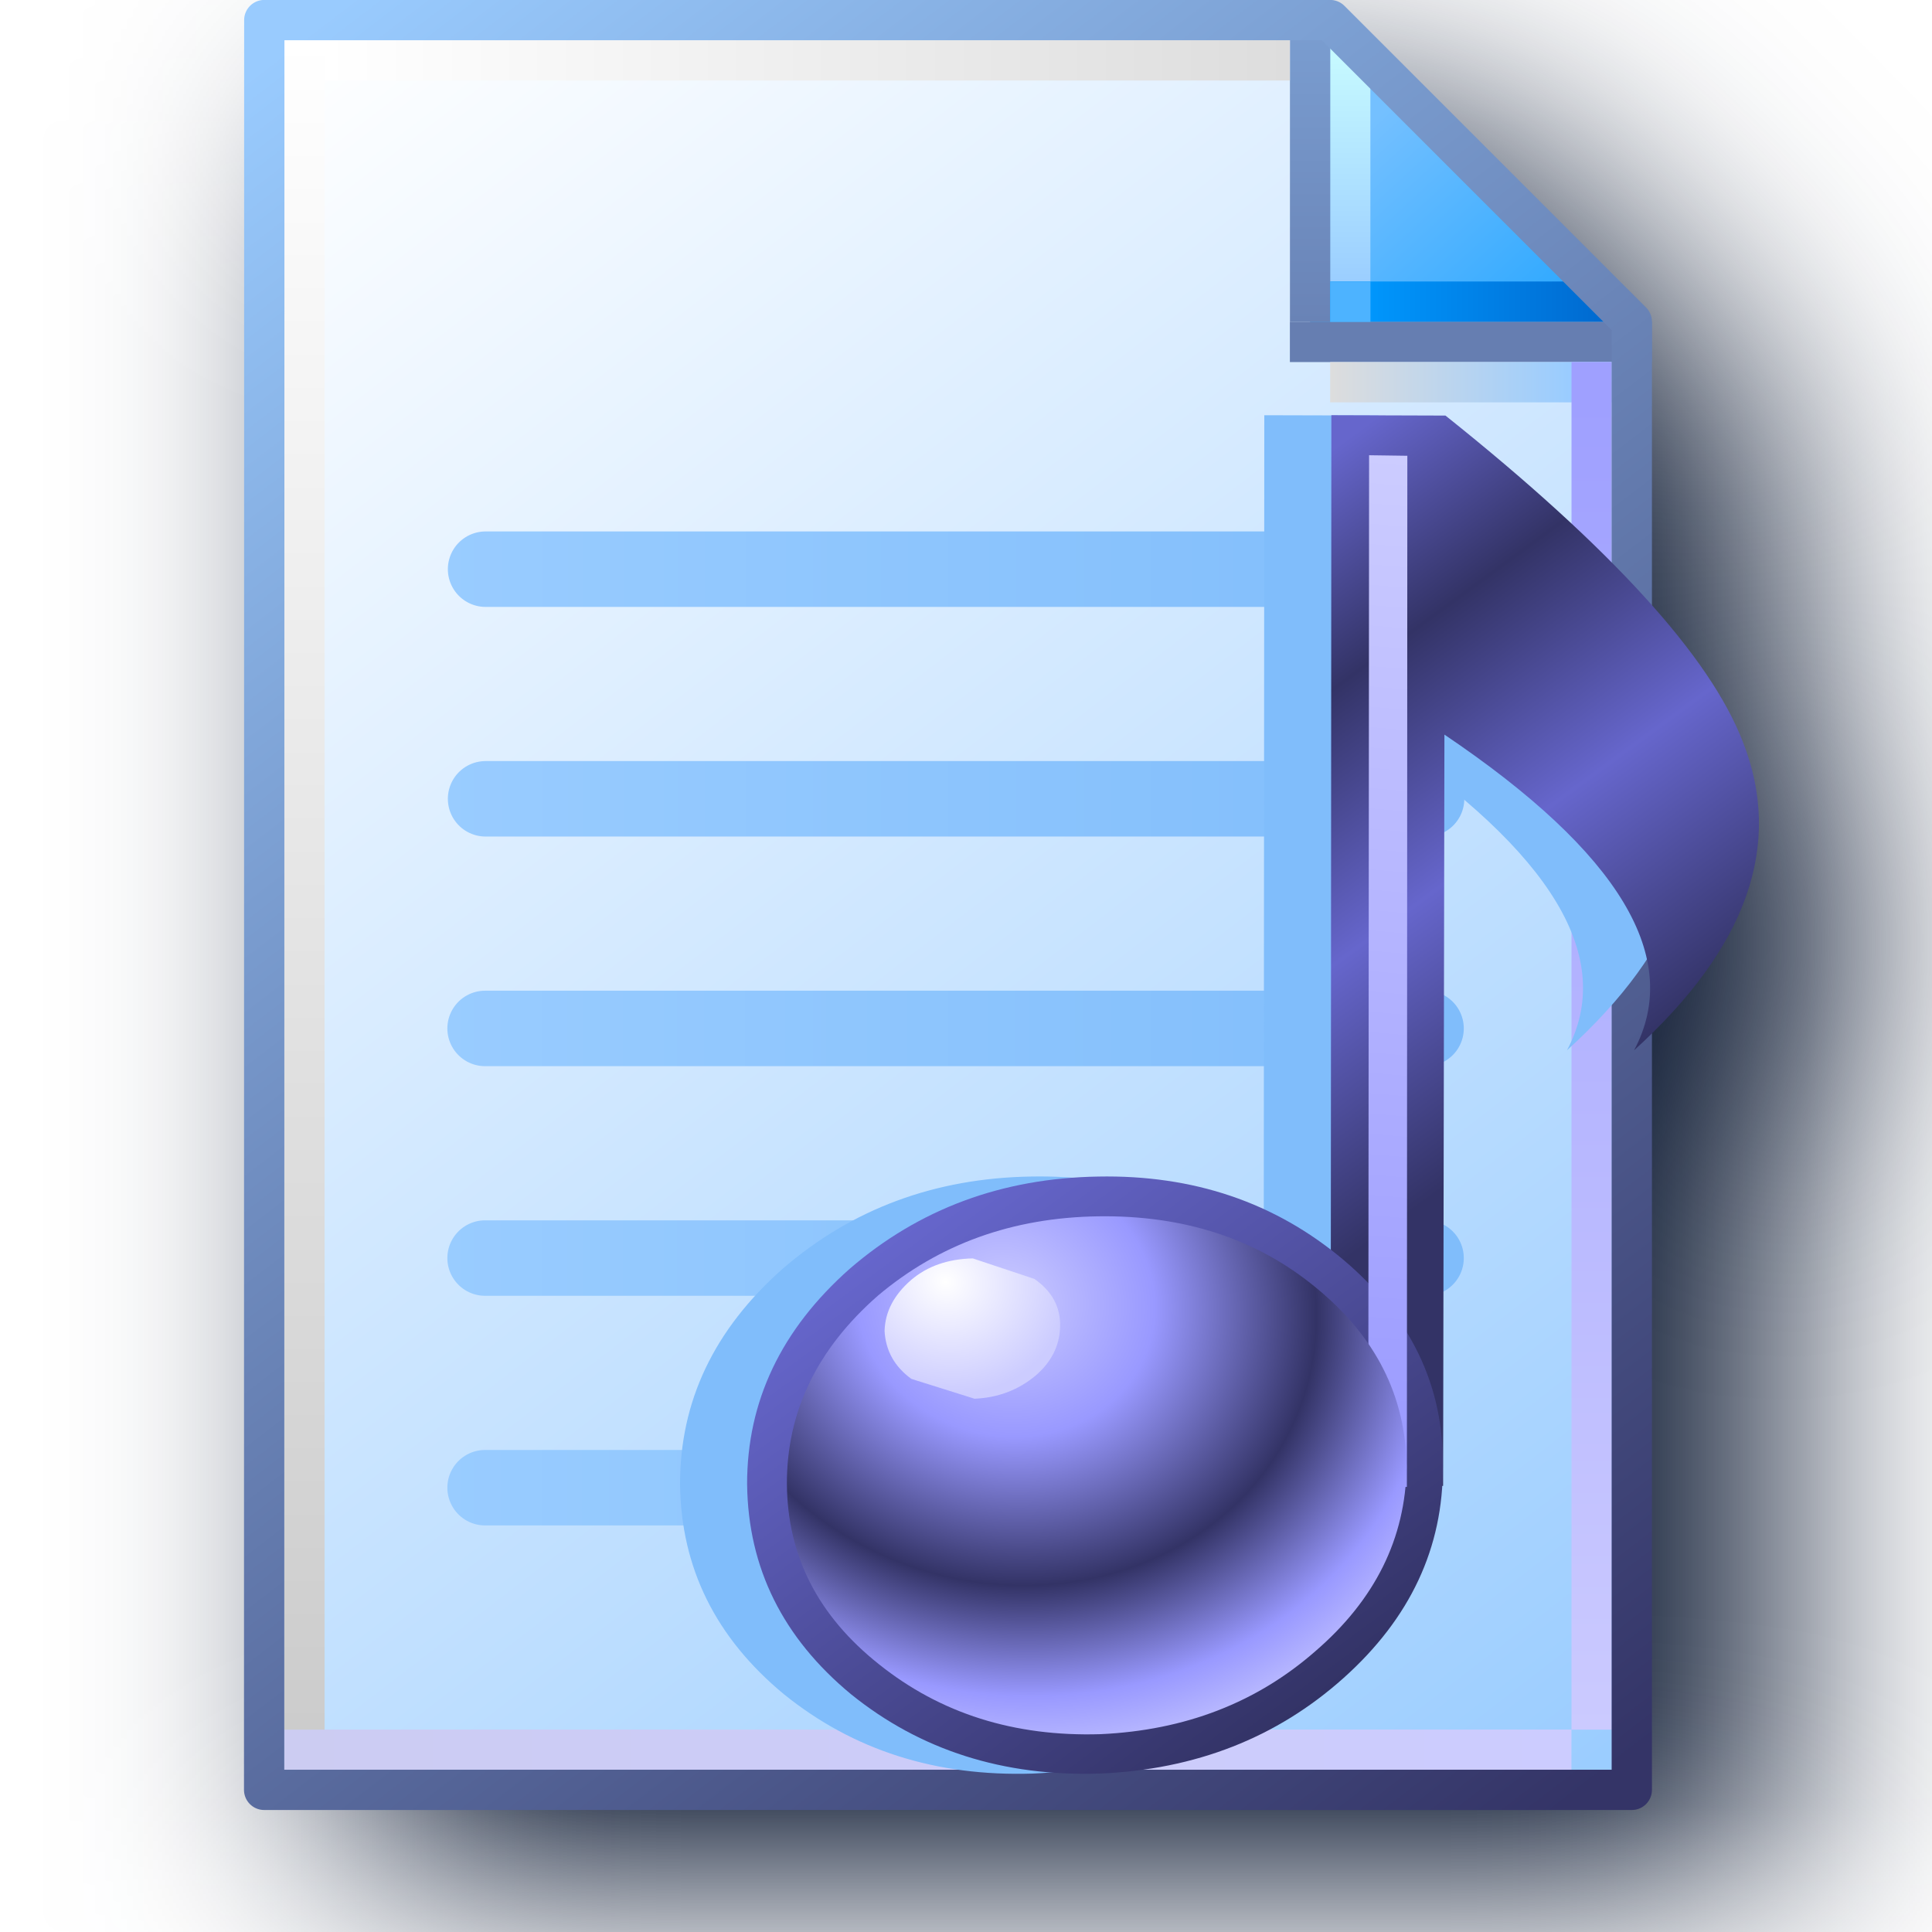
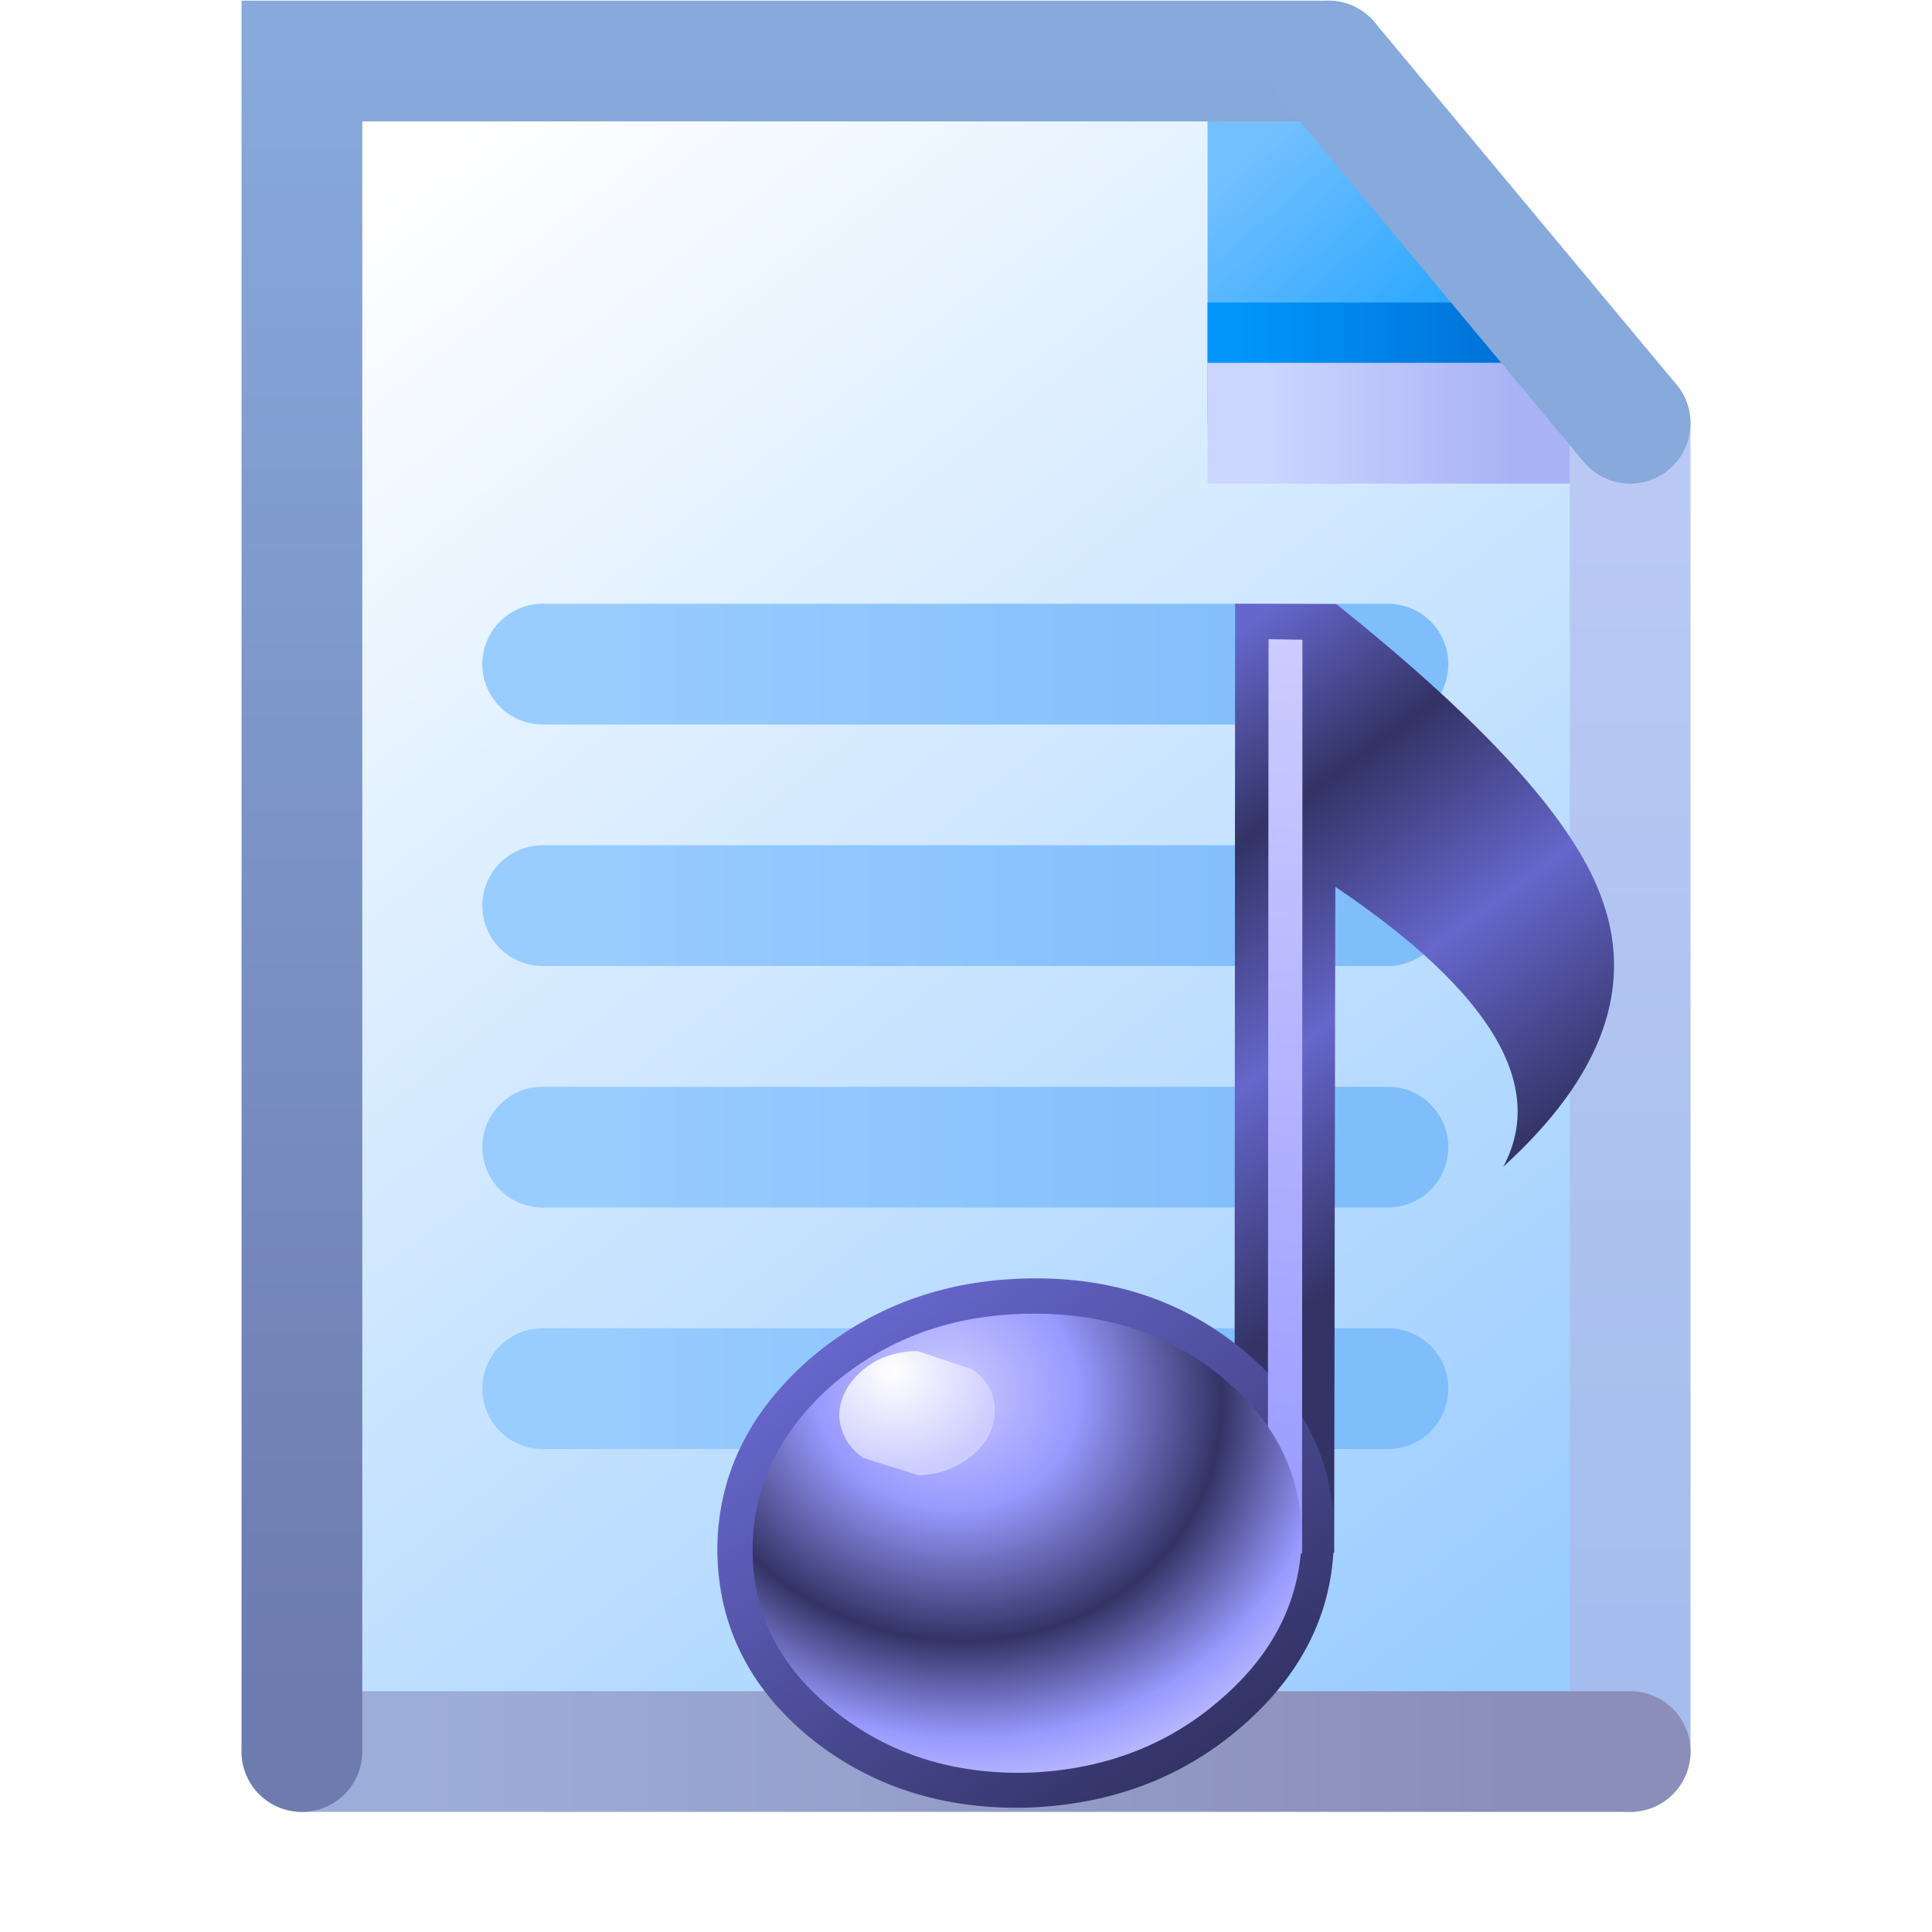
- <svg xmlns="http://www.w3.org/2000/svg" xmlns:xlink="http://www.w3.org/1999/xlink" width="256" height="256" viewBox="0 0 256 256" version="1.1" id="svg8">
+ <svg xmlns="http://www.w3.org/2000/svg" xmlns:xlink="http://www.w3.org/1999/xlink" width="16" height="16" viewBox="0 0 16 16" version="1.1" id="svg8">
  <defs id="defs2">
-     <linearGradient id="linearGradient1343">
-       <stop id="stop1339" offset="0" style="stop-color:#99ccff;stop-opacity:1" />
-       <stop id="stop1341" offset="1" style="stop-color:#80bdfb;stop-opacity:1" />
+     <linearGradient id="linearGradient33218">
+       <stop style="stop-color:#ccd5ff;stop-opacity:1" offset="0" id="stop33214" />
+       <stop style="stop-color:#aab3f5;stop-opacity:1" offset="1" id="stop33216" />
    </linearGradient>
-     <linearGradient id="linearGradient1663">
-       <stop style="stop-color:#ffffff;stop-opacity:1" offset="0" id="stop1659" />
-       <stop style="stop-color:#dddddd;stop-opacity:1" offset="1" id="stop1661" />
+     <linearGradient id="linearGradient19556">
+       <stop style="stop-color:#a5bdee;stop-opacity:1" offset="0" id="stop19552" />
+       <stop style="stop-color:#bac9f4;stop-opacity:1" offset="1" id="stop19554" />
    </linearGradient>
-     <linearGradient id="linearGradient1653">
-       <stop style="stop-color:#cccccc;stop-opacity:1" offset="0" id="stop1649" />
-       <stop style="stop-color:#ffffff;stop-opacity:1" offset="1" id="stop1651" />
+     <linearGradient id="linearGradient10735">
+       <stop style="stop-color:#9dadd9;stop-opacity:1" offset="0" id="stop10731" />
+       <stop style="stop-color:#8b8eb8;stop-opacity:1" offset="1" id="stop10733" />
    </linearGradient>
-     <linearGradient id="linearGradient1643">
-       <stop style="stop-color:#ccccf2;stop-opacity:1" offset="0" id="stop1639" />
-       <stop style="stop-color:#ccccff;stop-opacity:1" offset="1" id="stop1641" />
-     </linearGradient>
-     <linearGradient id="linearGradient1633">
-       <stop style="stop-color:#9fa0ff;stop-opacity:1" offset="0" id="stop1629" />
-       <stop style="stop-color:#cbcaff;stop-opacity:1" offset="1" id="stop1631" />
-     </linearGradient>
-     <linearGradient id="linearGradient1623">
-       <stop style="stop-color:#dddddd;stop-opacity:1" offset="0" id="stop1619" />
-       <stop style="stop-color:#99ccff;stop-opacity:1" offset="1" id="stop1621" />
-     </linearGradient>
-     <linearGradient id="linearGradient1613">
-       <stop id="stop1609" offset="0" style="stop-color:#6983b6;stop-opacity:1" />
-       <stop id="stop1611" offset="1" style="stop-color:#7ca0d3;stop-opacity:1" />
+     <linearGradient id="linearGradient1920">
+       <stop style="stop-color:#6e7bae;stop-opacity:1" offset="0" id="stop1916" />
+       <stop style="stop-color:#87a9dc;stop-opacity:1" offset="1" id="stop1918" />
    </linearGradient>
    <linearGradient id="linearGradient1601">
      <stop style="stop-color:#0096fc;stop-opacity:1" offset="0" id="stop1597" />
      <stop style="stop-color:#0068ce;stop-opacity:1" offset="1" id="stop1599" />
    </linearGradient>
-     <linearGradient id="linearGradient1576">
-       <stop style="stop-color:#9bceff;stop-opacity:1" offset="0" id="stop1572" />
-       <stop style="stop-color:#c9fcff;stop-opacity:1" offset="1" id="stop1574" />
-     </linearGradient>
    <linearGradient id="linearGradient1562">
      <stop style="stop-color:#2da8ff;stop-opacity:1" offset="0" id="stop1558" />
      <stop style="stop-color:#74c0ff;stop-opacity:1" offset="1" id="stop1560" />
-     </linearGradient>
-     <linearGradient id="linearGradient869">
-       <stop style="stop-color:#343467;stop-opacity:1" offset="0" id="stop865" />
-       <stop style="stop-color:#99cbfe;stop-opacity:1" offset="1" id="stop867" />
    </linearGradient>
    <linearGradient id="linearGradient861">
      <stop style="stop-color:#99ccff;stop-opacity:1;" offset="0" id="stop857" />
      <stop style="stop-color:#ffffff;stop-opacity:1" offset="1" id="stop859" />
    </linearGradient>
-     <linearGradient xlink:href="#linearGradient861" id="linearGradient1832" gradientUnits="userSpaceOnUse" gradientTransform="translate(-88.17786,-83.54759)" x1="111.461" y1="95.322" x2="102.626" y2="83.838" />
-     <linearGradient xlink:href="#linearGradient869" id="linearGradient1834" gradientUnits="userSpaceOnUse" gradientTransform="translate(-88.17786,-83.54759)" x1="111.329" y1="95.189" x2="102.626" y2="83.838" />
-     <linearGradient xlink:href="#linearGradient1562" id="linearGradient1836" gradientUnits="userSpaceOnUse" x1="8.731" y1="1.984" x2="7.542" y2="0.69" gradientTransform="translate(14.15521)" />
-     <linearGradient xlink:href="#linearGradient1576" id="linearGradient1838" gradientUnits="userSpaceOnUse" x1="7.276" y1="1.852" x2="7.276" y2="0.265" gradientTransform="translate(14.15521)" />
-     <linearGradient xlink:href="#linearGradient1601" id="linearGradient1840" gradientUnits="userSpaceOnUse" x1="7.408" y1="1.984" x2="8.996" y2="1.984" gradientTransform="translate(14.15521)" />
-     <linearGradient xlink:href="#linearGradient1613" id="linearGradient1842" gradientUnits="userSpaceOnUse" x1="7.011" y1="2.117" x2="7.011" y2="0" gradientTransform="translate(14.15521)" />
-     <linearGradient xlink:href="#linearGradient1623" id="linearGradient1846" gradientUnits="userSpaceOnUse" x1="7.144" y1="2.514" x2="8.731" y2="2.514" gradientTransform="translate(14.15521)" />
-     <linearGradient xlink:href="#linearGradient1633" id="linearGradient1848" gradientUnits="userSpaceOnUse" x1="8.864" y1="2.646" x2="8.864" y2="11.377" gradientTransform="translate(14.15521)" />
-     <linearGradient xlink:href="#linearGradient1643" id="linearGradient1850" gradientUnits="userSpaceOnUse" x1="0.265" y1="11.509" x2="8.731" y2="11.509" gradientTransform="translate(14.15521)" />
-     <linearGradient xlink:href="#linearGradient1653" id="linearGradient1852" gradientUnits="userSpaceOnUse" x1="0.397" y1="11.377" x2="0.397" y2="0.265" gradientTransform="translate(14.15521)" />
-     <linearGradient xlink:href="#linearGradient1663" id="linearGradient1854" gradientUnits="userSpaceOnUse" x1="0.529" y1="0.397" x2="6.879" y2="0.397" gradientTransform="translate(14.15521)" />
-     <linearGradient xlink:href="#linearGradient1343" id="linearGradient1385-2" x1="15.346" y1="4.366" x2="22.225" y2="4.366" gradientUnits="userSpaceOnUse" gradientTransform="matrix(19.57847,0,0,20.18866,-229.6032,48.13666)" />
-     <linearGradient xlink:href="#linearGradient1343" id="linearGradient1377-7" x1="15.346" y1="5.159" x2="22.225" y2="5.159" gradientUnits="userSpaceOnUse" gradientTransform="matrix(19.57847,0,0,20.18866,-229.6032,62.53898)" />
-     <linearGradient xlink:href="#linearGradient1343" id="linearGradient1369-0" x1="15.346" y1="5.953" x2="22.225" y2="5.953" gradientUnits="userSpaceOnUse" gradientTransform="matrix(19.57847,0,0,20.18866,-229.6032,76.94129)" />
-     <linearGradient xlink:href="#linearGradient1343" id="linearGradient1289" gradientUnits="userSpaceOnUse" x1="15.346" y1="3.572" x2="22.225" y2="3.572" gradientTransform="matrix(19.57847,0,0,20.18866,-229.5366,33.73437)" />
-     <linearGradient xlink:href="#linearGradient1343" id="linearGradient1369" gradientUnits="userSpaceOnUse" x1="15.346" y1="3.572" x2="22.225" y2="3.572" gradientTransform="matrix(19.57847,0,0,20.18866,-229.5366,3.307307)" />
+     <linearGradient xlink:href="#linearGradient1920" id="linearGradient1922" x1="-38.932" y1="21.5" x2="-38.932" y2="8" gradientUnits="userSpaceOnUse" />
+     <linearGradient xlink:href="#linearGradient10735" id="linearGradient10737" x1="-37.932" y1="22" x2="-28.932" y2="22" gradientUnits="userSpaceOnUse" />
+     <linearGradient xlink:href="#linearGradient19556" id="linearGradient19558" x1="-27.932" y1="21" x2="-27.932" y2="11.5" gradientUnits="userSpaceOnUse" />
+     <linearGradient xlink:href="#linearGradient1562" id="linearGradient26952" gradientUnits="userSpaceOnUse" gradientTransform="matrix(1.587181,0,0,1.587181,-42.56075,7.930495)" x1="8.096" y1="1.419" x2="7.271" y2="0.458" />
+     <linearGradient xlink:href="#linearGradient861" id="linearGradient32816" x1="-28.683" y1="21.128" x2="-38.225" y2="9.037" gradientUnits="userSpaceOnUse" />
+     <linearGradient xlink:href="#linearGradient33218" id="linearGradient33220" x1="-30.932" y1="11" x2="-28.932" y2="11" gradientUnits="userSpaceOnUse" />
+     <linearGradient xlink:href="#linearGradient1601" id="linearGradient57243" x1="-31.156" y1="10.5" x2="-28.432" y2="10.5" gradientUnits="userSpaceOnUse" gradientTransform="translate(0,-0.25)" />
+     <linearGradient xlink:href="#linearGradient1343" id="linearGradient3801" gradientUnits="userSpaceOnUse" gradientTransform="matrix(3.614517,0,0,3.727169,-39.83222,-7.904306)" x1="15.602" y1="3.596" x2="17.262" y2="3.596" />
+     <linearGradient id="linearGradient1343">
+       <stop style="stop-color:#99ccff;stop-opacity:1" offset="0" id="stop1339" />
+       <stop style="stop-color:#80bdfb;stop-opacity:1" offset="1" id="stop1341" />
+     </linearGradient>
+     <linearGradient xlink:href="#linearGradient1343" id="linearGradient1141" gradientUnits="userSpaceOnUse" gradientTransform="matrix(3.614517,0,0,3.727169,-39.83222,-5.904306)" x1="15.602" y1="3.596" x2="17.262" y2="3.596" />
+     <linearGradient xlink:href="#linearGradient1343" id="linearGradient1195" gradientUnits="userSpaceOnUse" gradientTransform="matrix(3.614517,0,0,3.727169,-39.83222,-3.904306)" x1="15.602" y1="3.596" x2="17.262" y2="3.596" />
+     <linearGradient xlink:href="#linearGradient1343" id="linearGradient1218" gradientUnits="userSpaceOnUse" gradientTransform="matrix(3.614517,0,0,3.727169,-39.83222,-1.904306)" x1="15.602" y1="3.596" x2="17.262" y2="3.596" />
    <linearGradient gradientTransform="matrix(0.00497417,0.00375708,0.00346604,-0.00460375,2.938078,-2.336582)" gradientUnits="userSpaceOnUse" id="gradient7-7-3" spreadMethod="pad" x1="-819.2" x2="819.2">
      <stop offset="0.0" stop-color="#6666cc" id="stop152-8" />
      <stop offset="0.208" stop-color="#333366" id="stop154-6" />
      <stop offset="0.447" stop-color="#6666cc" id="stop156-8" />
      <stop offset="0.71" stop-color="#333366" id="stop158-8" />
      <stop offset="1.0" stop-color="#333366" id="stop160-4" />
    </linearGradient>
    <linearGradient gradientTransform="matrix(-0.00333375,-0.00251354,-0.00277812,0.00370417,1.099224,4.145709)" gradientUnits="userSpaceOnUse" id="gradient8-3" spreadMethod="pad" x1="-819.2" x2="819.2">
      <stop offset="0.0" stop-color="#333366" id="stop163-1" />
      <stop offset="1.0" stop-color="#6666cc" id="stop165-4" />
    </linearGradient>
    <linearGradient gradientTransform="matrix(-0.00140229,-0.00722312,-4.2333333e-4,7.9374999e-5,2.832245,-2.415957)" gradientUnits="userSpaceOnUse" id="gradient9-9" spreadMethod="pad" x1="-819.2" x2="819.2">
      <stop offset="0.0" stop-color="#9999ff" id="stop168-2" />
      <stop offset="1.0" stop-color="#ccccff" id="stop170-0" />
    </linearGradient>
    <radialGradient cx="0" cy="0" gradientTransform="matrix(0.00682625,0,0,0.00679979,-0.2766091,2.412689)" gradientUnits="userSpaceOnUse" id="gradient10-6" r="819.2" spreadMethod="pad">
      <stop offset="0.0" stop-color="#ccccff" id="stop173-8" />
      <stop offset="0.286" stop-color="#9999ff" id="stop175-9" />
      <stop offset="0.596" stop-color="#333366" id="stop177-2" />
      <stop offset="0.827" stop-color="#9999ff" id="stop179-6" />
      <stop offset="1.0" stop-color="#ccccff" id="stop181-6" />
    </radialGradient>
    <radialGradient cx="0" cy="0" gradientTransform="matrix(0.00187854,0,0,0.00187854,-0.9380671,2.38623)" gradientUnits="userSpaceOnUse" id="gradient11-4" r="819.2" spreadMethod="pad">
      <stop offset="0.0" stop-color="#ffffff" id="stop184-9" />
      <stop offset="0.851" stop-color="#ccccff" id="stop186-5" />
      <stop offset="1.0" stop-color="#ccccff" id="stop188-0" />
    </radialGradient>
-     <filter style="color-interpolation-filters:sRGB" id="filter1581" x="-0.211" y="-0.176" width="1.421" height="1.353">
-       <feGaussianBlur stdDeviation="17.623" id="feGaussianBlur1583" />
-     </filter>
  </defs>
  <g id="layer1" transform="translate(-12.56771)">
-     <path d="m 63.234,16 a 2.666,2.666 0 0 0 -2.666,2.666 V 253.184 a 2.666,2.666 0 0 0 2.666,2.666 H 244.452 a 2.666,2.666 0 0 0 2.664,-2.666 V 152.922 c 13.11,-12.881 17.13,-25.766 12.035,-38.656 -2.059,-5.331 -6.088,-11.355 -12.035,-18.055 V 63.971 58.641 a 2.666,2.666 0 0 0 -0.779,-1.885 L 206.363,16.781 A 2.666,2.666 0 0 0 204.476,16 h -5.328 z" style="mix-blend-mode:normal;fill:#0d1a33;fill-opacity:1;stroke:none;stroke-width:5.33;stroke-linejoin:round;stroke-miterlimit:4;stroke-dasharray:none;stroke-opacity:1;paint-order:normal;filter:url(#filter1581)" id="path1403" />
-     <g transform="matrix(20.14474,0,0,20.14474,-240.2408,8.3591683e-4)" id="g943">
-       <path id="rect1498-0" style="fill:url(#linearGradient1832);fill-opacity:1;stroke:none;stroke-width:0.265;stroke-linejoin:round;stroke-miterlimit:4;stroke-dasharray:none;stroke-opacity:1;paint-order:normal" d="m 14.288,0.132 h 7.011 l 1.984,2.117 v 9.525 h -8.996 z" />
-       <path style="fill:url(#linearGradient1836);fill-opacity:1;stroke:none;stroke-width:0.265px;stroke-linecap:butt;stroke-linejoin:miter;stroke-opacity:1" d="M 21.167,0.132 V 2.249 L 23.283,2.117 21.431,0.132 Z" id="path1548-1" />
-       <path style="fill:none;stroke:url(#linearGradient1838);stroke-width:0.265px;stroke-linecap:butt;stroke-linejoin:miter;stroke-opacity:1" d="M 21.431,2.117 V 0.265" id="path1570-0" />
-       <path style="fill:none;stroke:url(#linearGradient1840);stroke-width:0.265px;stroke-linecap:butt;stroke-linejoin:miter;stroke-opacity:1" d="M 23.151,1.984 H 21.167" id="path1595-5" />
-       <path style="fill:#000000;fill-opacity:0;stroke:#667eb1;stroke-width:0.265;stroke-linecap:butt;stroke-linejoin:miter;stroke-miterlimit:4;stroke-dasharray:none;stroke-opacity:1" d="m 21.034,2.249 h 2.381" id="path1605-0" />
-       <path id="path1593-1" d="M 21.167,0 V 2.117" style="fill:#7494c7;fill-opacity:1;stroke:url(#linearGradient1842);stroke-width:0.265;stroke-linecap:butt;stroke-linejoin:miter;stroke-miterlimit:4;stroke-dasharray:none;stroke-opacity:1" />
-       <path style="fill:none;stroke:url(#linearGradient1846);stroke-width:0.265px;stroke-linecap:butt;stroke-linejoin:miter;stroke-opacity:1" d="m 21.299,2.514 h 1.852" id="path1617-8" />
-       <path style="fill:none;stroke:url(#linearGradient1848);stroke-width:0.265px;stroke-linecap:butt;stroke-linejoin:miter;stroke-opacity:1" d="M 23.019,2.381 V 11.377" id="path1627-5" />
-       <path style="fill:none;stroke:url(#linearGradient1850);stroke-width:0.265px;stroke-linecap:butt;stroke-linejoin:miter;stroke-opacity:1" d="M 22.886,11.509 H 14.42" id="path1637-0" />
-       <path style="fill:none;stroke:url(#linearGradient1852);stroke-width:0.265px;stroke-linecap:butt;stroke-linejoin:miter;stroke-opacity:1" d="M 14.552,11.377 V 0.265" id="path1647-6" />
-       <path style="fill:#e8ebee;fill-opacity:1;stroke:url(#linearGradient1854);stroke-width:0.265px;stroke-linecap:butt;stroke-linejoin:miter;stroke-opacity:1" d="m 21.034,0.397 h -6.35" id="path1657-4" />
-       <path d="m 14.288,0.132 h 7.011 l 1.984,1.984 v 9.657 h -8.996 z" style="fill:none;fill-opacity:1;stroke:url(#linearGradient1834);stroke-width:0.265;stroke-linejoin:round;stroke-miterlimit:4;stroke-dasharray:none;stroke-opacity:1;paint-order:normal" id="path1566-2" />
-       <rect y="1.852" x="21.299" height="0.265" width="0.265" id="rect928" style="fill:#4db3ff;fill-opacity:1;stroke:none;stroke-width:0.265;stroke-linecap:round;stroke-miterlimit:4;stroke-dasharray:none;stroke-opacity:1" />
+     <g id="g1" transform="translate(1)">
+       <g id="g66635" transform="translate(53,-7.494641)">
+         <path id="rect32383" style="fill:url(#linearGradient32816);fill-opacity:1;fill-rule:evenodd;stroke-linecap:round;stroke-linejoin:round;stop-color:#000000" d="m -38.932,8 h 8.504 l 2.496,3.12 V 22 h -11 z" />
+         <path style="fill:url(#linearGradient26952);fill-opacity:1;stroke:none;stroke-width:0.42px;stroke-linecap:butt;stroke-linejoin:miter;stroke-opacity:1" d="M -31.432,8.14 V 11 h 3.5 L -31.012,8.14 Z" id="path1548-1-7" />
+         <path style="fill:none;stroke:url(#linearGradient57243);stroke-width:0.5;stroke-linecap:butt;stroke-linejoin:miter;stroke-miterlimit:4;stroke-dasharray:none;stroke-opacity:1" d="m -31.432,10.25 h 3" id="path57178" />
+         <path style="fill:#aab3f5;fill-opacity:1;stroke:url(#linearGradient33220);stroke-width:1px;stroke-linecap:butt;stroke-linejoin:miter;stroke-opacity:1" d="m -27.932,11 h -3.5" id="path33155" />
+         <path style="fill:none;stroke:url(#linearGradient19558);stroke-width:1px;stroke-linecap:round;stroke-linejoin:miter;stroke-opacity:1" d="M -27.932,22 V 11" id="path1357" />
+         <path style="fill:none;stroke:url(#linearGradient10737);stroke-width:1px;stroke-linecap:round;stroke-linejoin:miter;stroke-opacity:1" d="m -38.932,22 h 11" id="path1355" />
+         <path style="fill:none;stroke:url(#linearGradient1922);stroke-width:1px;stroke-linecap:round;stroke-linejoin:miter;stroke-opacity:1" d="m -30.432,8 h -8.5 v 14" id="path1225" />
+         <path style="fill:none;stroke:#87a9dc;stroke-width:1px;stroke-linecap:round;stroke-linejoin:miter;stroke-opacity:1" d="m -30.432,8 2.5,3" id="path1359" />
+       </g>
+       <path id="path908-36-2-7" d="m 16.062,5.5 h 7" style="fill:none;stroke:url(#linearGradient3801);stroke-width:1;stroke-linecap:round;stroke-linejoin:miter;stroke-miterlimit:4;stroke-dasharray:none;stroke-opacity:1" />
+       <path id="path908-36-2-7-7" d="m 16.062,7.5 h 7" style="fill:none;stroke:url(#linearGradient1141);stroke-width:1;stroke-linecap:round;stroke-linejoin:miter;stroke-miterlimit:4;stroke-dasharray:none;stroke-opacity:1" />
+       <path id="path908-36-2-7-7-5" d="m 16.062,9.5 h 7" style="fill:none;stroke:url(#linearGradient1195);stroke-width:1;stroke-linecap:round;stroke-linejoin:miter;stroke-miterlimit:4;stroke-dasharray:none;stroke-opacity:1" />
+       <path id="path908-36-2-7-7-9" d="m 16.062,11.5 h 7" style="fill:none;stroke:url(#linearGradient1218);stroke-width:1;stroke-linecap:round;stroke-linejoin:miter;stroke-miterlimit:4;stroke-dasharray:none;stroke-opacity:1" />
    </g>
-     <path style="fill:none;stroke:url(#linearGradient1385-2);stroke-width:10;stroke-linecap:round;stroke-linejoin:miter;stroke-miterlimit:4;stroke-dasharray:none;stroke-opacity:1" d="M 76.845,136.273 H 201.528" id="path908-3-0" />
-     <path id="path908-3-6-6" d="M 76.845,166.7 H 201.528" style="fill:none;stroke:url(#linearGradient1377-7);stroke-width:10;stroke-linecap:round;stroke-linejoin:miter;stroke-miterlimit:4;stroke-dasharray:none;stroke-opacity:1" />
-     <path style="fill:none;stroke:url(#linearGradient1369-0);stroke-width:10;stroke-linecap:round;stroke-linejoin:miter;stroke-miterlimit:4;stroke-dasharray:none;stroke-opacity:1" d="M 76.845,197.127 H 135.528" id="path908-3-6-0-2" />
-     <path style="fill:none;stroke:url(#linearGradient1289);stroke-width:10;stroke-linecap:round;stroke-linejoin:miter;stroke-miterlimit:4;stroke-dasharray:none;stroke-opacity:1" d="M 76.911,105.846 H 201.595" id="path908-36-5" />
-     <path style="fill:none;stroke:url(#linearGradient1369);stroke-width:10;stroke-linecap:round;stroke-linejoin:miter;stroke-miterlimit:4;stroke-dasharray:none;stroke-opacity:1" d="M 76.911,75.419 H 201.595" id="path908-36-2" />
-     <path d="m 180.093,55.02 -0.072,110.568 c -8.687,-6.686 -18.968,-9.918 -30.846,-9.691 -12.738,0.213 -23.701,4.283 -32.885,12.207 -9.101,8.048 -13.639,17.582 -13.611,28.604 0.134,11.049 4.726,20.314 13.773,27.795 9.178,7.412 20.158,10.913 32.943,10.506 12.703,-0.531 23.476,-4.752 32.316,-12.662 8.114,-7.259 12.462,-15.75 13.066,-25.467 l 0.119,-0.004 0.18,-99.543 c 23.245,15.673 31.618,29.619 25.123,41.84 14.995,-13.63 19.798,-27.266 14.406,-40.906 C 230.234,86.947 217.1,72.545 195.204,55.059 Z" style="fill:#80bdfb;fill-opacity:1;fill-rule:evenodd;stroke:none;stroke-width:3.142" id="path1555" />
-     <g transform="matrix(12.08222,3.117088,-2.680977,10.97968,155.5725,146.5496)" id="g1806-4">
+     <g transform="matrix(0.6692291,0.1726542,-0.1484981,0.6081595,20.94601,10.06979)" id="g1806-4">
      <path d="m 3.56,3.617 1.151,-0.37 -1.879,-8.533 q 3.162,1.244 2.752,3.029 1.363,-2.249 0.344,-3.823 -0.833,-1.31 -3.889,-2.831 L 0.861,-8.581 3.56,3.617" id="path86-8" style="fill:url(#gradient7-7-3);fill-rule:evenodd;stroke:none;stroke-width:0.265" />
      <path d="m -2.473,5.27 q 0.331,1.416 1.601,2.077 1.283,0.648 2.765,0.172 Q 3.361,7.03 4.168,5.72 4.975,4.41 4.658,3.021 4.367,1.645 3.11,0.971 1.84,0.296 0.372,0.746 -1.11,1.196 -1.957,2.519 q -0.833,1.336 -0.516,2.752" id="path88-7" style="fill:url(#gradient8-3);fill-rule:evenodd;stroke:none;stroke-width:0.264;stroke-miterlimit:4;stroke-dasharray:none" />
      <path d="M 3.943,3.484 4.34,3.365 1.747,-8.343 1.351,-8.237 3.943,3.484" id="path90-1" style="fill:url(#gradient9-9);fill-rule:evenodd;stroke:none;stroke-width:0.265" />
      <path d="m -2.063,5.151 q 0.278,1.217 1.402,1.773 1.138,0.569 2.461,0.146 1.296,-0.437 2.011,-1.574 0.728,-1.138 0.476,-2.355 -0.278,-1.204 -1.389,-1.773 -1.098,-0.569 -2.421,-0.172 -1.323,0.397 -2.077,1.548 -0.741,1.177 -0.463,2.408" id="path92-7" style="fill:url(#gradient10-6);fill-rule:evenodd;stroke:none;stroke-width:0.265" />
      <path d="m -1.295,2.466 q -0.212,0.331 -0.146,0.661 0.093,0.331 0.397,0.463 l 0.701,0.04 q 0.357,-0.119 0.569,-0.437 0.198,-0.304 0.132,-0.635 -0.066,-0.331 -0.384,-0.463 l -0.688,-0.053 Q -1.097,2.161 -1.295,2.466" id="path94-2" style="fill:url(#gradient11-4);fill-rule:evenodd;stroke:none;stroke-width:0.265" />
    </g>
  </g>
</svg>
